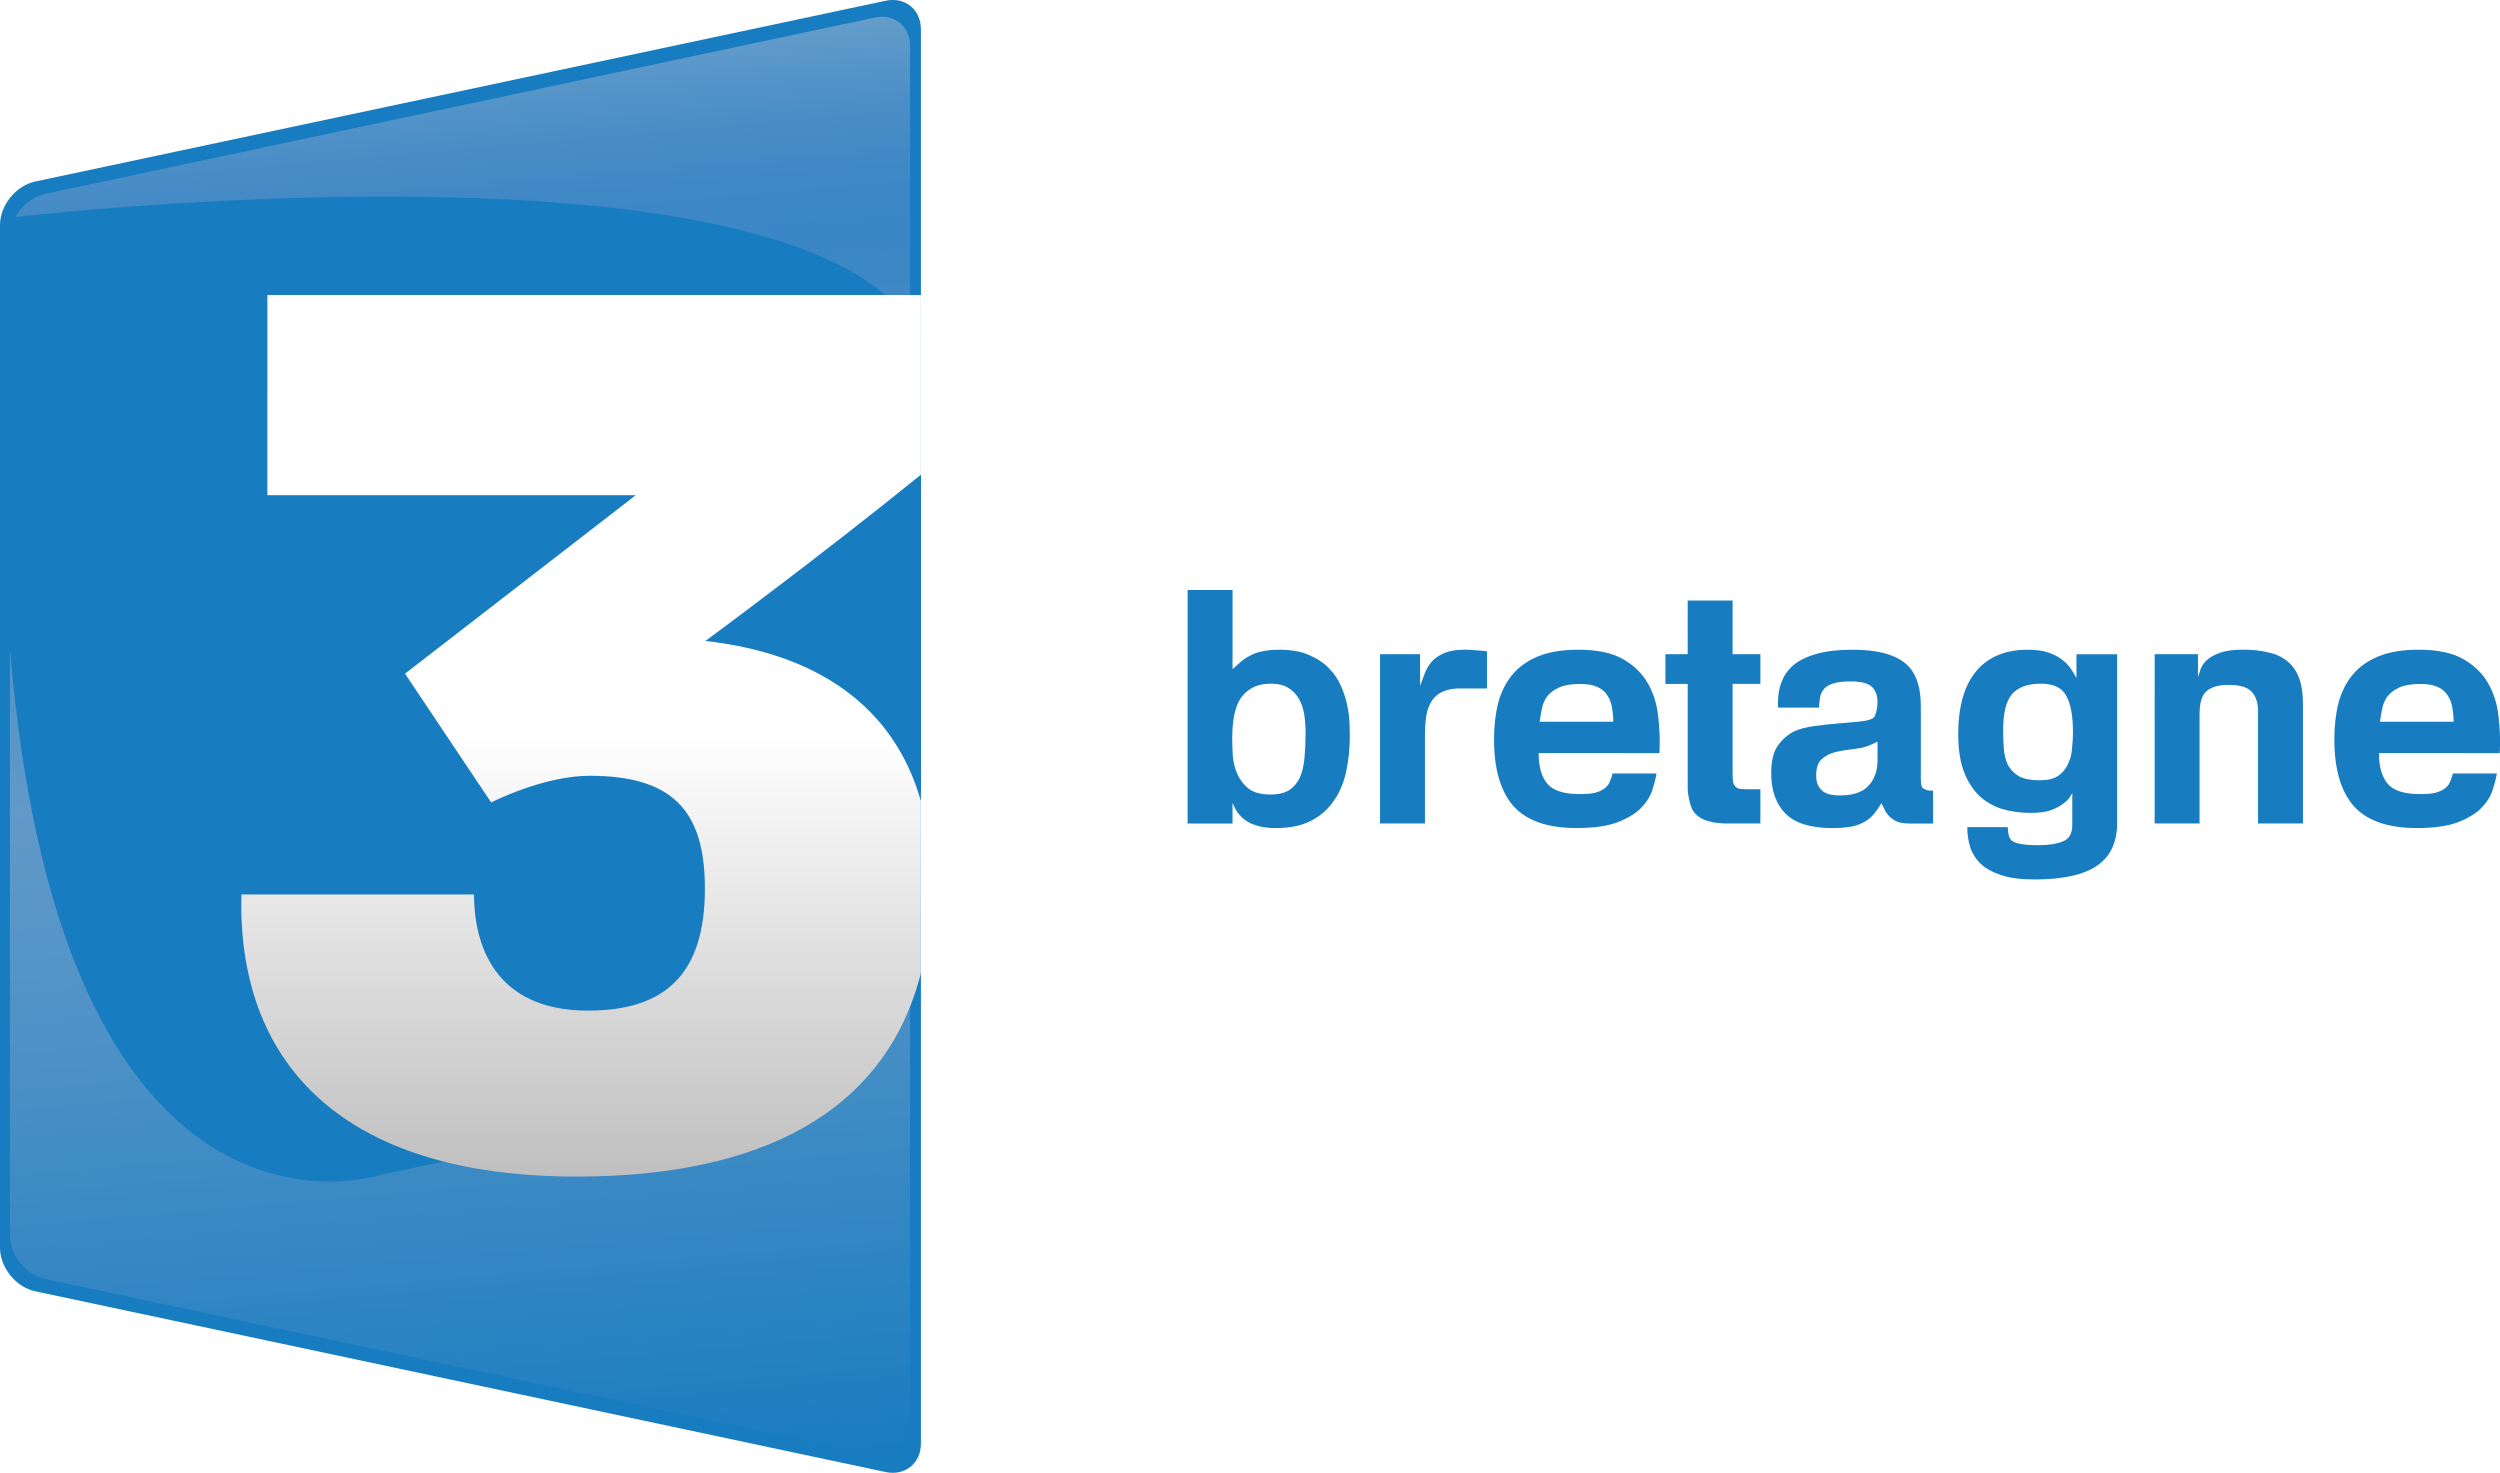
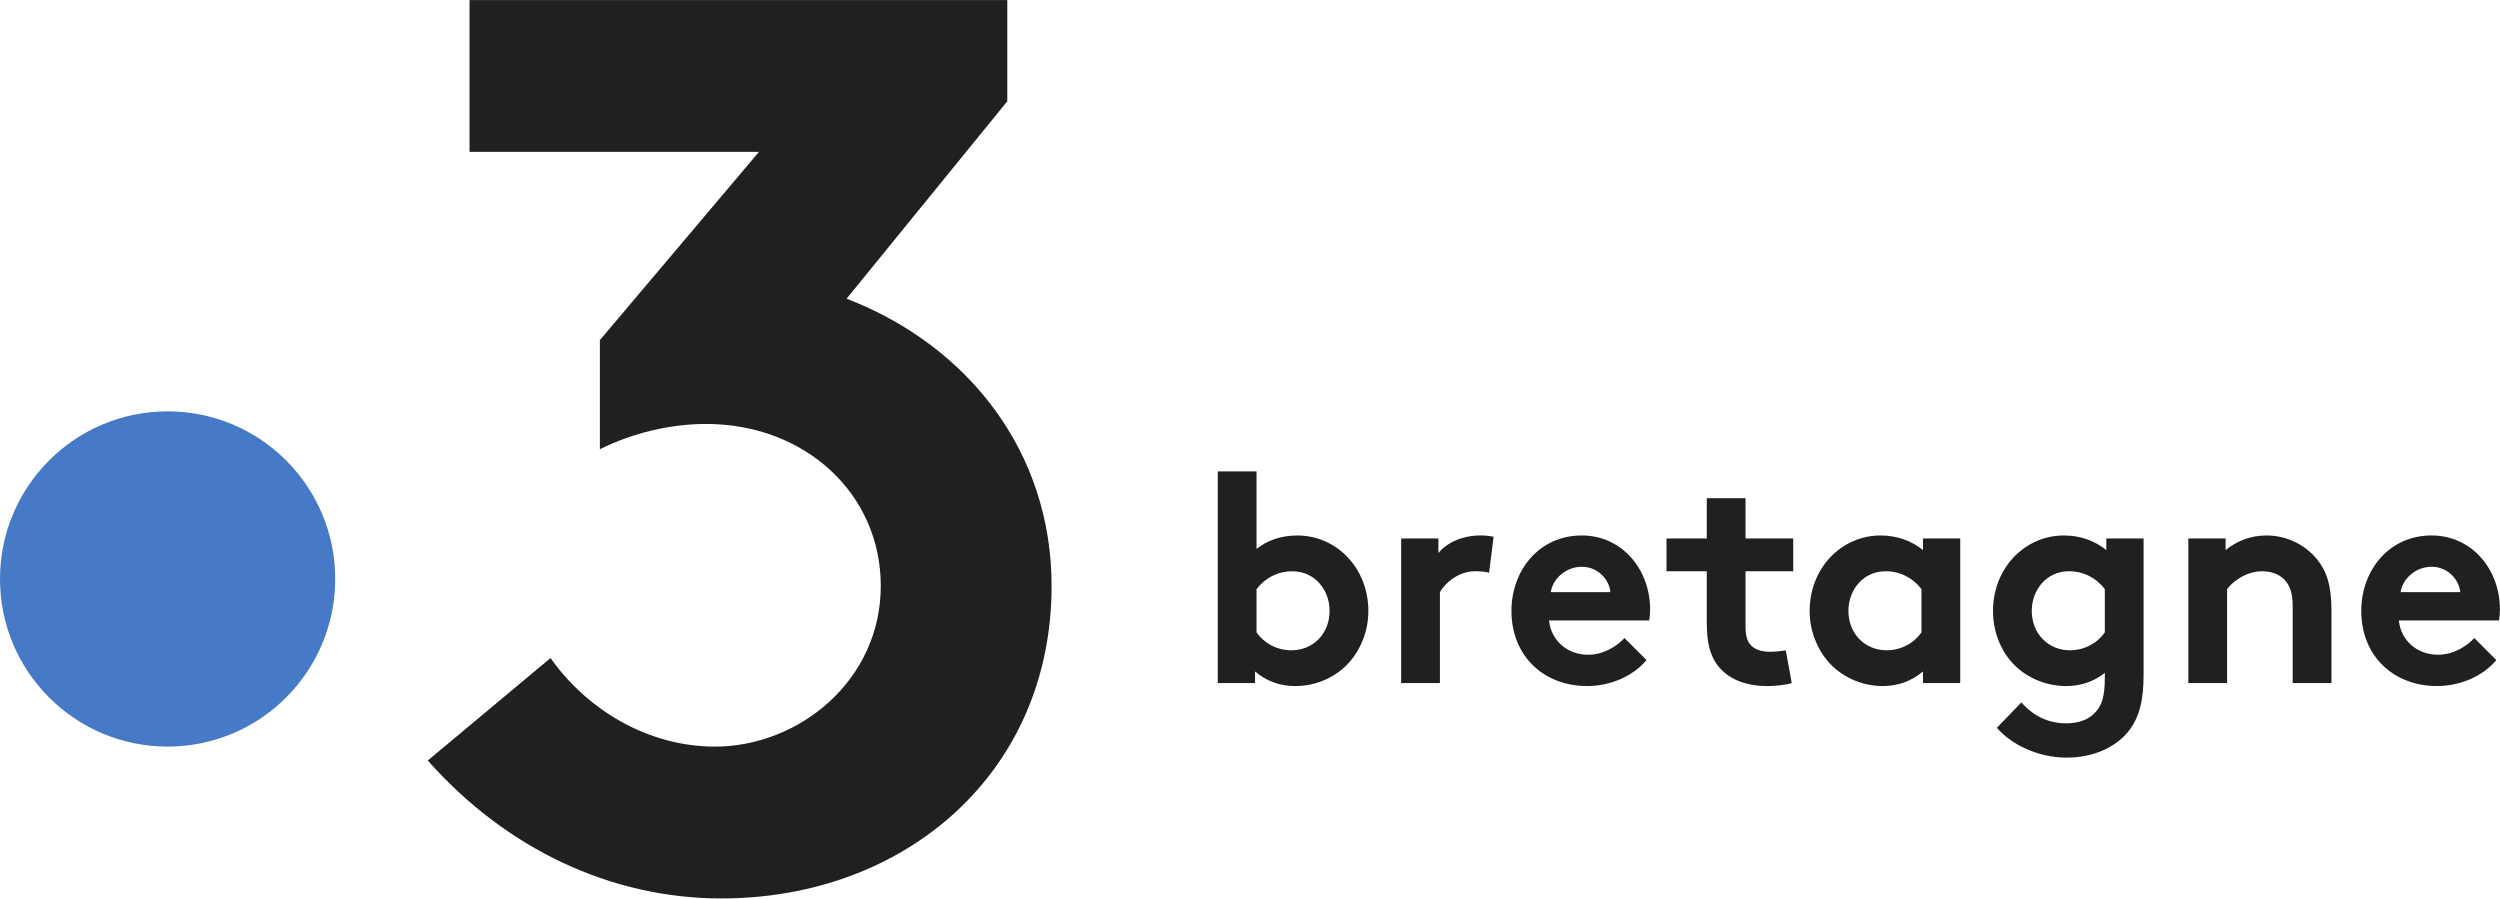
- <svg xmlns="http://www.w3.org/2000/svg" height="353.48" width="600" version="1.1" viewBox="0 0 158.75 93.524">
-   <defs>
-     <linearGradient id="b" y2="568.01" gradientUnits="userSpaceOnUse" x2="1551.5" gradientTransform="matrix(.11455 0 0 -.11455 -117.36 261.54)" y1="1360" x1="1482.2">
-       <stop stop-color="#649dcb" offset="0" />
-       <stop stop-color="#619bca" offset=".007" />
-       <stop stop-color="#4c8fc7" offset=".056" />
-       <stop stop-color="#3f88c6" offset=".104" />
-       <stop stop-color="#3b86c5" offset="0.15" />
-       <stop stop-color="#488cc6" offset=".297" />
-       <stop stop-color="#6199c9" offset=".5" />
-       <stop stop-color="#5193c7" offset=".638" />
-       <stop stop-color="#2882c2" offset=".906" />
-       <stop stop-color="#187cc0" offset="1" />
-     </linearGradient>
-     <linearGradient id="a" y2="739.92" gradientUnits="userSpaceOnUse" x2="1577.6" gradientTransform="matrix(.11455 0 0 -.11455 -117.36 261.54)" y1="1228.6" x1="1577.6">
-       <stop stop-color="#fff" offset=".5" />
-       <stop stop-color="#bfbfbf" offset="1" />
-     </linearGradient>
-   </defs>
-   <g transform="translate(-26.458 -102.07)">
-     <g stroke-width=".115">
-       <path d="m26.458 181.3c0 1.26 1.008 2.505 2.241 2.767l53.996 11.477c1.233 0.262 2.241-0.555 2.241-1.815v-89.797c0-1.26-1.008-2.077-2.241-1.815l-53.996 11.477c-1.232 0.262-2.241 1.507-2.241 2.767z" fill="#187cc0" />
-       <path d="m27.088 180.52c0 1.26 1.008 2.505 2.241 2.767l52.679 11.197c1.233 0.262 2.241-0.555 2.241-1.815v-87.671c0-1.26-1.008-2.077-2.241-1.815l-52.679 11.197c-1.232 0.262-2.241 1.507-2.241 2.767z" fill="url(#b)" />
-       <path d="m26.969 115.9s51.53-6.135 57.967 7.792l0.001 28.023s-0.387 16.903-8.302 19.439l-25.964 5.51s-22.508 7.534-23.967-40.359c-0.679-15.585 0.265-20.405 0.265-20.405z" fill="#187cc0" />
-       <path d="m84.933 152.93c-1.736-6.109-6.725-9.381-13.684-10.159 0.006 0 7.232-5.325 13.687-10.559v-11.41h-41.498l-0.001 12.714h23.39c-0.048 0.037-14.651 11.331-14.651 11.331l5.471 8.179s3.288-1.694 6.252-1.694c5.252 0 7.32 2.201 7.32 7.16 0 5.377-2.466 7.752-7.424 7.752-6.006 0-7.237-4.293-7.237-7.374h-14.77c-0.277 10.451 6.111 17.912 21.283 17.912 11.743 0 19.599-4.095 21.862-12.908v-10.941z" fill="url(#a)" />
-     </g>
-     <g fill="#187cc0">
-       <path d="m109.36 148.54q0-0.554-0.082-1.087-0.082-0.554-0.328-0.985-0.226-0.431-0.656-0.698-0.431-0.287-1.128-0.287-0.739 0-1.231 0.287-0.472 0.267-0.759 0.739-0.267 0.472-0.369 1.108-0.103 0.615-0.103 1.334 0 0.533 0.041 1.169 0.062 0.615 0.308 1.149 0.246 0.533 0.718 0.903 0.492 0.349 1.354 0.349 0.78 0 1.21-0.287 0.451-0.308 0.677-0.821 0.226-0.533 0.287-1.272 0.062-0.739 0.062-1.6zm-7.488-9.007h2.852v5.026q0.267-0.246 0.533-0.472 0.267-0.226 0.595-0.39 0.328-0.185 0.759-0.267 0.451-0.103 1.087-0.103 1.108 0 1.867 0.328 0.78 0.328 1.272 0.841 0.513 0.513 0.78 1.149 0.267 0.615 0.39 1.21 0.123 0.595 0.144 1.108 0.021 0.513 0.021 0.78 0 1.292-0.246 2.38-0.246 1.087-0.821 1.867-0.554 0.78-1.457 1.231-0.882 0.431-2.175 0.431-0.677 0-1.149-0.144-0.472-0.123-0.78-0.349-0.308-0.226-0.513-0.513-0.185-0.287-0.308-0.595v1.313h-2.852z" />
-       <path d="m114.09 143.61h2.544v2.011q0.144-0.41 0.308-0.821 0.164-0.41 0.451-0.739 0.308-0.328 0.8-0.533 0.492-0.205 1.292-0.205 0.349 0 0.698 0.041 0.349 0.021 0.698 0.062v2.359h-1.744q-0.492 0-0.923 0.144-0.431 0.144-0.739 0.513-0.349 0.451-0.451 1.087-0.082 0.636-0.082 1.026v5.806h-2.852z" />
-       <path d="m128.9 147.9q0-0.472-0.082-0.903-0.062-0.431-0.287-0.759-0.205-0.349-0.615-0.533-0.41-0.205-1.108-0.205-0.862 0-1.354 0.226-0.492 0.226-0.759 0.574-0.246 0.349-0.328 0.78-0.082 0.41-0.144 0.821zm-4.739 1.99q0 1.292 0.554 1.949 0.554 0.657 2.072 0.657 0.657 0 1.026-0.103 0.39-0.123 0.595-0.308 0.205-0.185 0.287-0.41 0.103-0.246 0.164-0.492h2.79q-0.082 0.492-0.287 1.108-0.205 0.595-0.739 1.128-0.533 0.513-1.498 0.882-0.964 0.349-2.564 0.349-2.749 0-4.001-1.395-1.231-1.416-1.231-4.226 0-1.292 0.267-2.339 0.287-1.046 0.903-1.785 0.636-0.759 1.662-1.169t2.523-0.41q1.785 0 2.831 0.595t1.58 1.539q0.533 0.923 0.656 2.093 0.144 1.169 0.082 2.339z" />
-       <path d="m132.21 143.61h1.416v-3.406h2.852v3.406h1.764v1.887h-1.764v5.56q0 0.41 0.021 0.615t0.164 0.349q0.123 0.123 0.287 0.144 0.185 0.021 0.369 0.021h0.923v2.175h-1.662q-0.287 0-0.615 0-0.328-0.021-0.657-0.062-0.328-0.062-0.615-0.164-0.287-0.123-0.492-0.308-0.205-0.185-0.328-0.451-0.103-0.287-0.164-0.574-0.062-0.308-0.082-0.595 0-0.308 0-0.554v-6.155h-1.416z" />
-       <path d="m143.28 152.58q1.292 0 1.847-0.636 0.574-0.636 0.554-1.682v-1.108q-0.164 0.103-0.328 0.164-0.492 0.246-1.128 0.308-0.615 0.062-1.169 0.185-0.533 0.123-0.903 0.451-0.369 0.308-0.369 1.046 0 0.41 0.144 0.677 0.144 0.246 0.369 0.39 0.226 0.123 0.472 0.164 0.267 0.041 0.513 0.041zm-3.919-5.58v-0.472q0.021-0.677 0.267-1.252 0.246-0.595 0.78-1.026 0.554-0.431 1.457-0.677 0.903-0.246 2.257-0.246 2.195 0 3.241 0.8 1.067 0.8 1.067 2.77v4.575q0 0.349 0.041 0.492 0.041 0.123 0.103 0.164 0.062 0.041 0.205 0.103 0.164 0.062 0.431 0.041v2.093h-1.416q-0.39 0-0.698-0.062-0.308-0.082-0.595-0.328-0.226-0.205-0.349-0.451-0.123-0.267-0.226-0.451-0.287 0.492-0.595 0.821-0.308 0.308-0.698 0.472-0.369 0.164-0.821 0.226-0.451 0.062-0.985 0.062-2.072 0-2.995-0.923-0.903-0.923-0.903-2.564 0-1.169 0.431-1.764 0.431-0.595 1.046-0.903 0.513-0.226 1.272-0.328t1.518-0.164q0.759-0.062 1.375-0.123 0.615-0.062 0.841-0.226 0.123-0.103 0.185-0.39 0.082-0.287 0.082-0.657 0-0.574-0.349-0.923-0.349-0.349-1.354-0.349-0.759 0-1.149 0.144-0.39 0.123-0.574 0.369-0.185 0.226-0.226 0.533-0.041 0.287-0.062 0.615z" />
-       <path d="m158.09 148.54q0-1.539-0.431-2.298-0.41-0.759-1.6-0.759-1.272 0-1.846 0.677-0.554 0.656-0.554 2.257 0 0.595 0.041 1.169 0.041 0.574 0.246 1.026 0.226 0.451 0.698 0.739 0.472 0.267 1.334 0.267 0.739 0 1.149-0.267 0.431-0.287 0.636-0.739 0.226-0.451 0.267-0.985 0.062-0.554 0.062-1.087zm-2.421 9.376q-1.272 0-2.113-0.267-0.821-0.267-1.313-0.718-0.472-0.451-0.677-1.067-0.185-0.595-0.185-1.272h2.564q0.021 0.287 0.062 0.492 0.041 0.226 0.205 0.369 0.185 0.144 0.554 0.205 0.39 0.082 1.128 0.082 0.985 0 1.559-0.246 0.595-0.226 0.595-1.026v-2.031q-0.041 0.062-0.164 0.267-0.123 0.185-0.431 0.41-0.287 0.226-0.78 0.41-0.492 0.164-1.272 0.164-0.964 0-1.805-0.246-0.841-0.267-1.457-0.841-0.615-0.595-0.985-1.559-0.349-0.964-0.349-2.38 0-1.231 0.267-2.216 0.267-0.985 0.8-1.662 0.533-0.698 1.354-1.067 0.841-0.39 1.99-0.39 0.8 0 1.333 0.185 0.533 0.185 0.882 0.472 0.349 0.267 0.554 0.595 0.205 0.308 0.328 0.554v-1.518h2.585v10.689q0 1.867-1.272 2.729-1.272 0.882-3.96 0.882z" />
-       <path d="m163.28 143.61h2.749v1.457q0.082-0.246 0.185-0.554 0.123-0.308 0.41-0.554 0.308-0.267 0.841-0.451 0.533-0.185 1.436-0.185 0.923 0 1.641 0.185 0.718 0.164 1.19 0.574 0.472 0.39 0.718 1.046 0.246 0.657 0.246 1.621v7.611h-2.852v-7.119q0-0.8-0.39-1.231-0.39-0.451-1.498-0.451-0.903 0-1.375 0.39-0.451 0.369-0.451 1.477v6.934h-2.852z" />
-       <path d="m182.26 147.9q0-0.472-0.082-0.903-0.062-0.431-0.287-0.759-0.205-0.349-0.615-0.533-0.41-0.205-1.108-0.205-0.862 0-1.354 0.226-0.492 0.226-0.759 0.574-0.246 0.349-0.328 0.78-0.082 0.41-0.144 0.821zm-4.739 1.99q0 1.292 0.554 1.949 0.554 0.657 2.072 0.657 0.657 0 1.026-0.103 0.39-0.123 0.595-0.308 0.205-0.185 0.287-0.41 0.103-0.246 0.164-0.492h2.79q-0.082 0.492-0.287 1.108-0.205 0.595-0.739 1.128-0.533 0.513-1.498 0.882-0.964 0.349-2.564 0.349-2.749 0-4.001-1.395-1.231-1.416-1.231-4.226 0-1.292 0.267-2.339 0.287-1.046 0.903-1.785 0.636-0.759 1.662-1.169t2.523-0.41q1.785 0 2.831 0.595t1.58 1.539q0.533 0.923 0.657 2.093 0.144 1.169 0.082 2.339z" />
+ <svg xmlns="http://www.w3.org/2000/svg" version="1.1" viewBox="0 0 785.96 282.45" xml:space="preserve">
+   <g transform="matrix(1.3333 0 0 -1.3333 -211.31 489.05)">
+     <g transform="scale(.1)">
+       <path d="m2375.3 2302.8c0-218.27-176.95-395.22-395.22-395.22-218.28 0-395.22 176.95-395.22 395.22s176.94 395.22 395.22 395.22c218.27 0 395.22-176.95 395.22-395.22" fill="#4679c6" />
+       <path d="m3581.1 2963.7 378.91 465.45v238.69h-1268v-358.04h682.39l-375.08-443.8v-257.34c77.58 38.79 167.08 59.67 250.61 59.67 232.72 0 411.75-164.09 411.75-381.9 0-223.76-193.94-378.91-390.86-378.91-158.12 0-301.34 86.51-387.86 208.85l-289.41-241.67c184.98-208.87 432.61-325.21 692.2-325.21 432.61 0 778.71 295.37 778.71 736.94 0 316.26-196.92 566.88-483.34 677.27" fill="#21201f" />
+       <path d="m4547.7 2176.8c17.57-25.32 47.81-42.19 82.26-42.19 51.33 0 90 39.37 90 92.81 0 49.22-34.45 93.52-87.89 93.52-35.16 0-65.39-16.88-84.37-42.19zm-91.41-119.54v499.22h91.41v-182.81c26.71 21.09 59.06 31.64 96.32 31.64 92.82 0 167.35-77.34 167.35-177.89 0-46.41-16.88-88.59-43.6-119.53-30.23-35.16-78.04-57.66-128.67-57.66-34.45 0-66.8 10.55-94.92 34.46v-27.43h-87.89" fill="#21201f" />
+       <path d="m5096.1 2317.5c-6.32 2.11-19.68 3.52-33.04 3.52-40.08 0-71.72-28.83-82.97-49.22v-214.46h-91.41v341.02h87.89v-34.45c20.39 25.31 57.66 41.48 99.14 41.48 13.36 0 21.1-1.4 30.94-2.81l-10.55-85.08" fill="#21201f" />
+       <path d="m5382.2 2271.8c-2.82 30.23-30.24 59.76-67.5 59.76-37.97 0-68.91-28.82-73.13-59.76zm85.07-160.31c-33.04-39.38-87.18-61.18-139.92-61.18-101.95 0-178.59 70.32-178.59 177.19 0 94.92 64.69 177.89 165.94 177.89 94.21 0 161.01-79.45 161.01-174.37 0-9.14-0.7-18.28-2.11-26.02h-236.25c4.92-47.81 43.6-80.86 92.11-80.86 38.67 0 69.61 21.8 85.78 39.38l52.03-52.03" fill="#21201f" />
+       <path d="m5809.7 2057.3c-11.96-4.21-39.38-7.03-56.96-7.03-54.84 0-94.92 18.28-118.12 49.22-17.58 23.21-25.31 53.44-25.31 101.96v119.53h-94.93v77.34h94.93v94.92h91.4v-94.92h112.5v-77.34h-112.5v-130.08c0-21.1 3.52-33.75 11.25-42.89 9.14-10.55 23.91-16.88 46.41-16.88 13.36 0 30.94 2.11 37.26 3.52l14.07-77.35" fill="#21201f" />
+       <path d="m6115.6 2278.8c-18.99 25.31-49.22 42.19-84.38 42.19-53.44 0-87.89-44.3-87.89-93.52 0-53.44 38.67-92.81 90-92.81 34.45 0 64.69 16.87 82.27 42.19zm91.4-221.49h-87.89v27.43c-28.12-23.91-60.47-34.46-94.92-34.46-50.62 0-98.44 22.5-128.67 57.66-26.72 30.94-43.6 73.12-43.6 119.53 0 100.55 74.54 177.89 167.35 177.89 38.67 0 73.12-12.65 99.84-34.45v27.42h87.89v-341.02" fill="#21201f" />
+       <path d="m6547.9 2278.8c-18.99 25.31-49.22 42.19-84.38 42.19-53.43 0-87.89-44.3-87.89-93.52 0-53.44 38.68-92.81 90-92.81 34.46 0 64.69 16.87 82.27 42.19zm91.41-202.5c0-61.17-10.55-97.74-30.94-126.56-30.94-42.89-85.78-68.21-151.17-68.21-66.8 0-130.08 30.94-163.83 70.32l57.65 59.76c18.29-19.69 49.93-49.22 106.18-49.22 29.53 0 54.14 9.14 69.61 27.42 14.06 15.47 21.09 36.57 21.09 80.16v11.25c-27.42-21.09-56.95-30.94-91.41-30.94-50.62 0-99.14 22.5-129.37 57.66-26.72 30.94-42.89 73.12-42.89 119.53 0 100.55 74.53 177.89 167.34 177.89 38.67 0 73.13-12.65 99.84-34.45v27.42h87.9v-322.03" fill="#21201f" />
+       <path d="m6744.8 2057.3v341.02h87.89v-27.42c26.01 21.09 58.36 34.45 96.32 34.45 47.11 0 90-21.09 118.13-54.84 22.5-26.72 35.16-61.17 35.16-119.53v-173.68h-91.41v180.71c0 33.75-7.74 51.33-20.39 63.98-11.95 11.96-30.24 18.99-51.33 18.99-38.67 0-70.31-24.61-82.97-42.19v-221.49h-91.4" fill="#21201f" />
+       <path d="m7386 2271.8c-2.82 30.23-30.24 59.76-67.5 59.76-37.97 0-68.91-28.82-73.13-59.76zm85.07-160.31c-33.04-39.38-87.18-61.18-139.92-61.18-101.95 0-178.59 70.32-178.59 177.19 0 94.92 64.69 177.89 165.94 177.89 94.21 0 161.01-79.45 161.01-174.37 0-9.14-0.7-18.28-2.11-26.02h-236.25c4.92-47.81 43.6-80.86 92.11-80.86 38.67 0 69.61 21.8 85.78 39.38l52.03-52.03" fill="#21201f" />
    </g>
  </g>
</svg>
